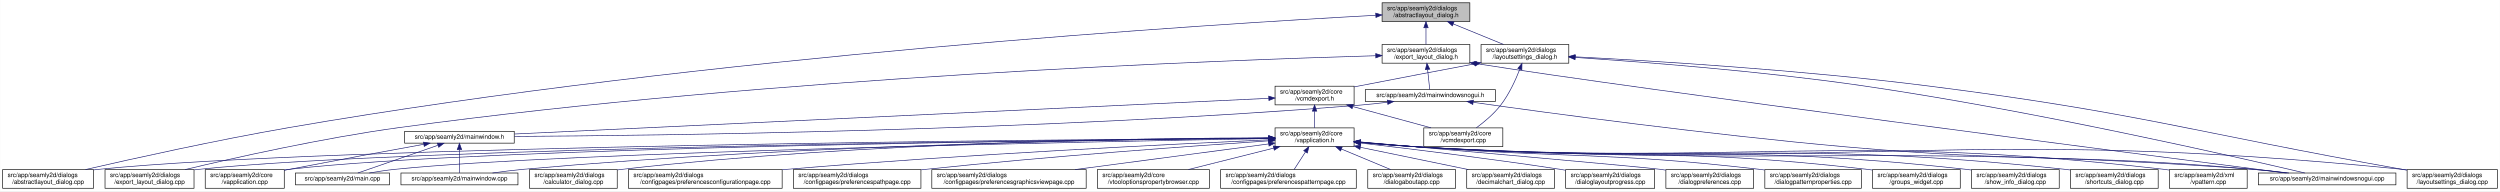
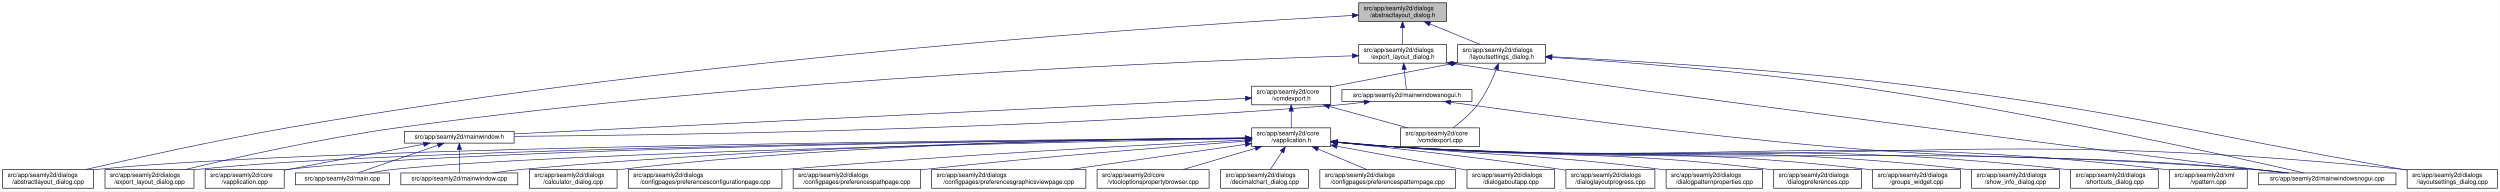
- <svg xmlns="http://www.w3.org/2000/svg" xmlns:xlink="http://www.w3.org/1999/xlink" width="4017pt" height="307pt" viewBox="0.00 0.00 4016.50 307.00">
+ <svg xmlns="http://www.w3.org/2000/svg" xmlns:xlink="http://www.w3.org/1999/xlink" width="4018pt" height="307pt" viewBox="0.00 0.00 4017.50 307.00">
  <g id="graph0" class="graph" transform="scale(1 1) rotate(0) translate(4 303)">
-     <polygon fill="white" stroke="transparent" points="-4,4 -4,-303 4012.5,-303 4012.5,4 -4,4" />
+     <polygon fill="white" stroke="transparent" points="-4,4 -4,-303 4013.5,-303 4013.5,4 -4,4" />
    <g id="node1" class="node">
      <g id="a_node1">
        <a xlink:title=" ">
-           <polygon fill="#bfbfbf" stroke="black" points="2216.5,-268.5 2216.5,-298.5 2357.5,-298.5 2357.5,-268.5 2216.5,-268.5" />
-           <text text-anchor="start" x="2224.5" y="-286.5" font-family="Helvetica,sans-Serif" font-size="10.00">src/app/seamly2d/dialogs</text>
-           <text text-anchor="middle" x="2287" y="-275.5" font-family="Helvetica,sans-Serif" font-size="10.00">/abstractlayout_dialog.h</text>
+           <polygon fill="#bfbfbf" stroke="black" points="2179.5,-268.5 2179.5,-298.5 2320.5,-298.5 2320.5,-268.5 2179.5,-268.5" />
+           <text text-anchor="start" x="2187.5" y="-286.5" font-family="Helvetica,sans-Serif" font-size="10.00">src/app/seamly2d/dialogs</text>
+           <text text-anchor="middle" x="2250" y="-275.5" font-family="Helvetica,sans-Serif" font-size="10.00">/abstractlayout_dialog.h</text>
        </a>
      </g>
    </g>
    <g id="node2" class="node">
      <g id="a_node2">
        <a xlink:href="../../dd/db4/abstractlayout__dialog_8cpp.html" target="_top" xlink:title=" ">
          <polygon fill="white" stroke="black" points="0,-0.5 0,-30.5 146,-30.5 146,-0.5 0,-0.5" />
          <text text-anchor="start" x="8" y="-18.5" font-family="Helvetica,sans-Serif" font-size="10.00">src/app/seamly2d/dialogs</text>
          <text text-anchor="middle" x="73" y="-7.5" font-family="Helvetica,sans-Serif" font-size="10.00">/abstractlayout_dialog.cpp</text>
        </a>
      </g>
    </g>
    <g id="edge1" class="edge">
-       <path fill="none" stroke="midnightblue" d="M2206.04,-278.41C1948.98,-264.55 1128.88,-213.63 460,-98 343.63,-77.88 208.93,-48.01 133.07,-30.57" />
-       <polygon fill="midnightblue" stroke="midnightblue" points="2206.23,-281.92 2216.4,-278.96 2206.6,-274.93 2206.23,-281.92" />
+       <path fill="none" stroke="midnightblue" d="M2168.92,-278.16C1915.12,-263.74 1113.85,-211.68 460,-98 343.65,-77.77 208.95,-47.93 133.08,-30.53" />
+       <polygon fill="midnightblue" stroke="midnightblue" points="2168.97,-281.67 2179.16,-278.74 2169.37,-274.68 2168.97,-281.67" />
    </g>
    <g id="node3" class="node">
      <g id="a_node3">
        <a xlink:href="../../d1/d8e/export__layout__dialog_8h.html" target="_top" xlink:title=" ">
-           <polygon fill="white" stroke="black" points="2216.5,-201.5 2216.5,-231.5 2357.5,-231.5 2357.5,-201.5 2216.5,-201.5" />
-           <text text-anchor="start" x="2224.5" y="-219.5" font-family="Helvetica,sans-Serif" font-size="10.00">src/app/seamly2d/dialogs</text>
-           <text text-anchor="middle" x="2287" y="-208.5" font-family="Helvetica,sans-Serif" font-size="10.00">/export_layout_dialog.h</text>
+           <polygon fill="white" stroke="black" points="2179.5,-201.5 2179.5,-231.5 2320.5,-231.5 2320.5,-201.5 2179.5,-201.5" />
+           <text text-anchor="start" x="2187.5" y="-219.5" font-family="Helvetica,sans-Serif" font-size="10.00">src/app/seamly2d/dialogs</text>
+           <text text-anchor="middle" x="2250" y="-208.5" font-family="Helvetica,sans-Serif" font-size="10.00">/export_layout_dialog.h</text>
        </a>
      </g>
    </g>
    <g id="edge2" class="edge">
-       <path fill="none" stroke="midnightblue" d="M2287,-258.11C2287,-249.15 2287,-239.32 2287,-231.58" />
-       <polygon fill="midnightblue" stroke="midnightblue" points="2283.5,-258.4 2287,-268.4 2290.5,-258.4 2283.5,-258.4" />
+       <path fill="none" stroke="midnightblue" d="M2250,-258.11C2250,-249.15 2250,-239.32 2250,-231.58" />
+       <polygon fill="midnightblue" stroke="midnightblue" points="2246.5,-258.4 2250,-268.4 2253.5,-258.4 2246.5,-258.4" />
    </g>
    <g id="node11" class="node">
      <g id="a_node11">
        <a xlink:href="../../d3/dd8/layoutsettings__dialog_8h.html" target="_top" xlink:title=" ">
-           <polygon fill="white" stroke="black" points="2375.5,-201.5 2375.5,-231.5 2516.5,-231.5 2516.5,-201.5 2375.5,-201.5" />
-           <text text-anchor="start" x="2383.5" y="-219.5" font-family="Helvetica,sans-Serif" font-size="10.00">src/app/seamly2d/dialogs</text>
-           <text text-anchor="middle" x="2446" y="-208.5" font-family="Helvetica,sans-Serif" font-size="10.00">/layoutsettings_dialog.h</text>
+           <polygon fill="white" stroke="black" points="2338.5,-201.5 2338.5,-231.5 2479.5,-231.5 2479.5,-201.5 2338.5,-201.5" />
+           <text text-anchor="start" x="2346.5" y="-219.5" font-family="Helvetica,sans-Serif" font-size="10.00">src/app/seamly2d/dialogs</text>
+           <text text-anchor="middle" x="2409" y="-208.5" font-family="Helvetica,sans-Serif" font-size="10.00">/layoutsettings_dialog.h</text>
        </a>
      </g>
    </g>
    <g id="edge11" class="edge">
-       <path fill="none" stroke="midnightblue" d="M2330.92,-264.54C2356.37,-254.14 2387.93,-241.24 2411.57,-231.58" />
-       <polygon fill="midnightblue" stroke="midnightblue" points="2329.43,-261.37 2321.5,-268.4 2332.08,-267.85 2329.43,-261.37" />
+       <path fill="none" stroke="midnightblue" d="M2293.92,-264.54C2319.37,-254.14 2350.93,-241.24 2374.57,-231.58" />
+       <polygon fill="midnightblue" stroke="midnightblue" points="2292.43,-261.37 2284.5,-268.4 2295.08,-267.85 2292.43,-261.37" />
    </g>
    <g id="node4" class="node">
      <g id="a_node4">
        <a xlink:href="../../dd/d54/export__layout__dialog_8cpp.html" target="_top" xlink:title=" ">
          <polygon fill="white" stroke="black" points="164.5,-0.5 164.5,-30.5 307.5,-30.5 307.5,-0.5 164.5,-0.5" />
          <text text-anchor="start" x="172.5" y="-18.5" font-family="Helvetica,sans-Serif" font-size="10.00">src/app/seamly2d/dialogs</text>
          <text text-anchor="middle" x="236" y="-7.5" font-family="Helvetica,sans-Serif" font-size="10.00">/export_layout_dialog.cpp</text>
        </a>
      </g>
    </g>
    <g id="edge3" class="edge">
-       <path fill="none" stroke="midnightblue" d="M2206.26,-213.45C1966.2,-206.56 1236.24,-179.88 637,-98 513.29,-81.1 370.45,-48.99 293.04,-30.52" />
-       <polygon fill="midnightblue" stroke="midnightblue" points="2206.21,-216.95 2216.3,-213.73 2206.41,-209.95 2206.21,-216.95" />
+       <path fill="none" stroke="midnightblue" d="M2169.07,-213.26C1932.35,-205.93 1221.15,-178.3 637,-98 513.48,-81.02 370.86,-49.02 293.38,-30.57" />
+       <polygon fill="midnightblue" stroke="midnightblue" points="2169.21,-216.77 2179.31,-213.57 2169.42,-209.77 2169.21,-216.77" />
    </g>
    <g id="node5" class="node">
      <g id="a_node5">
        <a xlink:href="../../d1/d82/mainwindowsnogui_8h.html" target="_top" xlink:title=" ">
-           <polygon fill="white" stroke="black" points="2189.5,-140 2189.5,-159 2398.5,-159 2398.5,-140 2189.5,-140" />
-           <text text-anchor="middle" x="2294" y="-147" font-family="Helvetica,sans-Serif" font-size="10.00">src/app/seamly2d/mainwindowsnogui.h</text>
+           <polygon fill="white" stroke="black" points="2152.5,-140 2152.5,-159 2361.5,-159 2361.5,-140 2152.5,-140" />
+           <text text-anchor="middle" x="2257" y="-147" font-family="Helvetica,sans-Serif" font-size="10.00">src/app/seamly2d/mainwindowsnogui.h</text>
        </a>
      </g>
    </g>
    <g id="edge4" class="edge">
-       <path fill="none" stroke="midnightblue" d="M2289.61,-191.25C2290.82,-180.02 2292.18,-167.38 2293.06,-159.19" />
-       <polygon fill="midnightblue" stroke="midnightblue" points="2286.11,-191.08 2288.52,-201.4 2293.07,-191.83 2286.11,-191.08" />
+       <path fill="none" stroke="midnightblue" d="M2252.61,-191.25C2253.82,-180.02 2255.18,-167.38 2256.06,-159.19" />
+       <polygon fill="midnightblue" stroke="midnightblue" points="2249.11,-191.08 2251.52,-201.4 2256.07,-191.83 2249.11,-191.08" />
    </g>
    <g id="node10" class="node">
      <g id="a_node10">
        <a xlink:href="../../d8/de8/mainwindowsnogui_8cpp.html" target="_top" xlink:title=" ">
-           <polygon fill="white" stroke="black" points="3624.5,-6 3624.5,-25 3845.5,-25 3845.5,-6 3624.5,-6" />
-           <text text-anchor="middle" x="3735" y="-13" font-family="Helvetica,sans-Serif" font-size="10.00">src/app/seamly2d/mainwindowsnogui.cpp</text>
+           <polygon fill="white" stroke="black" points="3625.5,-6 3625.5,-25 3846.5,-25 3846.5,-6 3625.5,-6" />
+           <text text-anchor="middle" x="3736" y="-13" font-family="Helvetica,sans-Serif" font-size="10.00">src/app/seamly2d/mainwindowsnogui.cpp</text>
        </a>
      </g>
    </g>
    <g id="edge10" class="edge">
-       <path fill="none" stroke="midnightblue" d="M2367.58,-200.79C2643.05,-157.51 3433.64,-55.25 3668.49,-25.04" />
-       <polygon fill="midnightblue" stroke="midnightblue" points="2366.94,-197.35 2357.61,-202.37 2368.03,-204.26 2366.94,-197.35" />
+       <path fill="none" stroke="midnightblue" d="M2330.84,-200.76C2613.51,-156.91 3425.31,-55.17 3667.22,-25.04" />
+       <polygon fill="midnightblue" stroke="midnightblue" points="2329.94,-197.35 2320.6,-202.36 2331.03,-204.27 2329.94,-197.35" />
    </g>
    <g id="node6" class="node">
      <g id="a_node6">
        <a xlink:href="../../d9/d53/mainwindow_8h.html" target="_top" xlink:title=" ">
          <polygon fill="white" stroke="black" points="646,-73 646,-92 822,-92 822,-73 646,-73" />
          <text text-anchor="middle" x="734" y="-80" font-family="Helvetica,sans-Serif" font-size="10.00">src/app/seamly2d/mainwindow.h</text>
        </a>
      </g>
    </g>
    <g id="edge5" class="edge">
-       <path fill="none" stroke="midnightblue" d="M2225.1,-138.7C2210.25,-136.88 2194.62,-135.18 2180,-134 1666.73,-92.48 1048.24,-85.07 822.19,-83.77" />
-       <polygon fill="midnightblue" stroke="midnightblue" points="2224.87,-142.2 2235.23,-139.98 2225.75,-135.26 2224.87,-142.2" />
+       <path fill="none" stroke="midnightblue" d="M2188.1,-138.71C2173.25,-136.89 2157.62,-135.19 2143,-134 1644.69,-93.46 1044.61,-85.46 822.37,-83.89" />
+       <polygon fill="midnightblue" stroke="midnightblue" points="2187.87,-142.21 2198.23,-139.99 2188.75,-135.27 2187.87,-142.21" />
    </g>
    <g id="edge9" class="edge">
-       <path fill="none" stroke="midnightblue" d="M2363.07,-138.54C2484.12,-121.42 2742.62,-86.41 2962,-67 3251.53,-41.39 3325.45,-56.45 3615,-31 3633.19,-29.4 3652.87,-27.21 3670.94,-25.02" />
-       <polygon fill="midnightblue" stroke="midnightblue" points="2362.25,-135.12 2352.84,-139.99 2363.23,-142.05 2362.25,-135.12" />
+       <path fill="none" stroke="midnightblue" d="M2327.25,-138.57C2450.88,-121.45 2715.5,-86.35 2940,-67 3239.76,-41.16 3316.26,-57.06 3616,-31 3634.29,-29.41 3654.1,-27.21 3672.25,-25.01" />
+       <polygon fill="midnightblue" stroke="midnightblue" points="2326.59,-135.13 2317.16,-139.98 2327.55,-142.07 2326.59,-135.13" />
    </g>
    <g id="node7" class="node">
      <g id="a_node7">
        <a xlink:href="../../d3/dd8/vapplication_8cpp.html" target="_top" xlink:title=" ">
          <polygon fill="white" stroke="black" points="325.5,-0.5 325.5,-30.5 452.5,-30.5 452.5,-0.5 325.5,-0.5" />
          <text text-anchor="start" x="333.5" y="-18.5" font-family="Helvetica,sans-Serif" font-size="10.00">src/app/seamly2d/core</text>
          <text text-anchor="middle" x="389" y="-7.5" font-family="Helvetica,sans-Serif" font-size="10.00">/vapplication.cpp</text>
        </a>
      </g>
    </g>
    <g id="edge6" class="edge">
      <path fill="none" stroke="midnightblue" d="M676.66,-71.16C621.38,-61.14 535.4,-45.37 461,-31 458.25,-30.47 455.43,-29.92 452.59,-29.36" />
      <polygon fill="midnightblue" stroke="midnightblue" points="676.15,-74.63 686.61,-72.97 677.4,-67.74 676.15,-74.63" />
    </g>
    <g id="node8" class="node">
      <g id="a_node8">
        <a xlink:href="../../dc/d14/app_2seamly2d_2main_8cpp.html" target="_top" xlink:title=" ">
          <polygon fill="white" stroke="black" points="470.5,-6 470.5,-25 621.5,-25 621.5,-6 470.5,-6" />
          <text text-anchor="middle" x="546" y="-13" font-family="Helvetica,sans-Serif" font-size="10.00">src/app/seamly2d/main.cpp</text>
        </a>
      </g>
    </g>
    <g id="edge7" class="edge">
      <path fill="none" stroke="midnightblue" d="M699.11,-69.44C661.81,-56.54 603.63,-36.42 570.77,-25.06" />
      <polygon fill="midnightblue" stroke="midnightblue" points="698.44,-72.91 709.04,-72.87 700.73,-66.29 698.44,-72.91" />
    </g>
    <g id="node9" class="node">
      <g id="a_node9">
        <a xlink:href="../../d8/dd9/mainwindow_8cpp.html" target="_top" xlink:title=" ">
          <polygon fill="white" stroke="black" points="640,-6 640,-25 828,-25 828,-6 640,-6" />
          <text text-anchor="middle" x="734" y="-13" font-family="Helvetica,sans-Serif" font-size="10.00">src/app/seamly2d/mainwindow.cpp</text>
        </a>
      </g>
    </g>
    <g id="edge8" class="edge">
      <path fill="none" stroke="midnightblue" d="M734,-62.54C734,-50.17 734,-34.62 734,-25.13" />
      <polygon fill="midnightblue" stroke="midnightblue" points="730.5,-62.73 734,-72.73 737.5,-62.73 730.5,-62.73" />
    </g>
    <g id="edge40" class="edge">
-       <path fill="none" stroke="midnightblue" d="M2526.73,-210.64C2633.23,-203.63 2826.33,-188.84 2990,-165 3265.04,-124.93 3592.14,-50.19 3699.18,-25.02" />
-       <polygon fill="midnightblue" stroke="midnightblue" points="2526.45,-207.15 2516.7,-211.3 2526.9,-214.14 2526.45,-207.15" />
+       <path fill="none" stroke="midnightblue" d="M2490.12,-210.75C2599.15,-203.77 2798.82,-188.94 2968,-165 3251.38,-124.91 3588.68,-50.18 3699.06,-25.02" />
+       <polygon fill="midnightblue" stroke="midnightblue" points="2489.62,-207.27 2479.86,-211.4 2490.06,-214.26 2489.62,-207.27" />
    </g>
    <g id="node12" class="node">
      <g id="a_node12">
        <a xlink:href="../../dd/d57/vcmdexport_8h.html" target="_top" xlink:title=" ">
-           <polygon fill="white" stroke="black" points="2044.5,-134.5 2044.5,-164.5 2171.5,-164.5 2171.5,-134.5 2044.5,-134.5" />
-           <text text-anchor="start" x="2052.5" y="-152.5" font-family="Helvetica,sans-Serif" font-size="10.00">src/app/seamly2d/core</text>
-           <text text-anchor="middle" x="2108" y="-141.5" font-family="Helvetica,sans-Serif" font-size="10.00">/vcmdexport.h</text>
+           <polygon fill="white" stroke="black" points="2007.5,-134.5 2007.5,-164.5 2134.5,-164.5 2134.5,-134.5 2007.5,-134.5" />
+           <text text-anchor="start" x="2015.5" y="-152.5" font-family="Helvetica,sans-Serif" font-size="10.00">src/app/seamly2d/core</text>
+           <text text-anchor="middle" x="2071" y="-141.5" font-family="Helvetica,sans-Serif" font-size="10.00">/vcmdexport.h</text>
        </a>
      </g>
    </g>
    <g id="edge12" class="edge">
-       <path fill="none" stroke="midnightblue" d="M2365.42,-200.44C2312.65,-190.52 2242.19,-177.17 2180,-165 2177.25,-164.46 2174.44,-163.91 2171.6,-163.35" />
-       <polygon fill="midnightblue" stroke="midnightblue" points="2364.92,-203.91 2375.39,-202.32 2366.21,-197.03 2364.92,-203.91" />
+       <path fill="none" stroke="midnightblue" d="M2328.42,-200.44C2275.65,-190.52 2205.19,-177.17 2143,-165 2140.25,-164.46 2137.44,-163.91 2134.6,-163.35" />
+       <polygon fill="midnightblue" stroke="midnightblue" points="2327.92,-203.91 2338.39,-202.32 2329.21,-197.03 2327.92,-203.91" />
    </g>
    <g id="node25" class="node">
      <g id="a_node25">
        <a xlink:href="../../d0/dfa/layoutsettings__dialog_8cpp.html" target="_top" xlink:title=" ">
-           <polygon fill="white" stroke="black" points="3863.5,-0.5 3863.5,-30.5 4008.5,-30.5 4008.5,-0.5 3863.5,-0.5" />
-           <text text-anchor="start" x="3871.5" y="-18.5" font-family="Helvetica,sans-Serif" font-size="10.00">src/app/seamly2d/dialogs</text>
-           <text text-anchor="middle" x="3936" y="-7.5" font-family="Helvetica,sans-Serif" font-size="10.00">/layoutsettings_dialog.cpp</text>
+           <polygon fill="white" stroke="black" points="3864.5,-0.5 3864.5,-30.5 4009.5,-30.5 4009.5,-0.5 3864.5,-0.5" />
+           <text text-anchor="start" x="3872.5" y="-18.5" font-family="Helvetica,sans-Serif" font-size="10.00">src/app/seamly2d/dialogs</text>
+           <text text-anchor="middle" x="3937" y="-7.5" font-family="Helvetica,sans-Serif" font-size="10.00">/layoutsettings_dialog.cpp</text>
        </a>
      </g>
    </g>
    <g id="edge39" class="edge">
-       <path fill="none" stroke="midnightblue" d="M2526.66,-211.7C2649.32,-205.36 2889.97,-190.71 3093,-165 3434.14,-121.79 3516.42,-91.07 3855,-31 3857.67,-30.53 3860.39,-30.04 3863.14,-29.55" />
-       <polygon fill="midnightblue" stroke="midnightblue" points="2526.4,-208.21 2516.59,-212.22 2526.76,-215.2 2526.4,-208.21" />
+       <path fill="none" stroke="midnightblue" d="M2490.25,-211.77C2615.65,-205.47 2863.74,-190.81 3073,-165 3423.4,-121.79 3508.23,-91.88 3856,-31 3858.67,-30.53 3861.4,-30.05 3864.15,-29.57" />
+       <polygon fill="midnightblue" stroke="midnightblue" points="2489.78,-208.29 2479.97,-212.29 2490.13,-215.29 2489.78,-208.29" />
    </g>
    <g id="node30" class="node">
      <g id="a_node30">
        <a xlink:href="../../df/d9b/vcmdexport_8cpp.html" target="_top" xlink:title=" ">
-           <polygon fill="white" stroke="black" points="2283.5,-67.5 2283.5,-97.5 2410.5,-97.5 2410.5,-67.5 2283.5,-67.5" />
-           <text text-anchor="start" x="2291.5" y="-85.5" font-family="Helvetica,sans-Serif" font-size="10.00">src/app/seamly2d/core</text>
-           <text text-anchor="middle" x="2347" y="-74.5" font-family="Helvetica,sans-Serif" font-size="10.00">/vcmdexport.cpp</text>
+           <polygon fill="white" stroke="black" points="2246.5,-67.5 2246.5,-97.5 2373.5,-97.5 2373.5,-67.5 2246.5,-67.5" />
+           <text text-anchor="start" x="2254.5" y="-85.5" font-family="Helvetica,sans-Serif" font-size="10.00">src/app/seamly2d/core</text>
+           <text text-anchor="middle" x="2310" y="-74.5" font-family="Helvetica,sans-Serif" font-size="10.00">/vcmdexport.cpp</text>
        </a>
      </g>
    </g>
    <g id="edge38" class="edge">
-       <path fill="none" stroke="midnightblue" d="M2437.63,-191.45C2430.96,-174.37 2420.52,-151.46 2407,-134 2396,-119.79 2380.39,-106.81 2367.85,-97.56" />
-       <polygon fill="midnightblue" stroke="midnightblue" points="2434.5,-193.08 2441.28,-201.23 2441.06,-190.63 2434.5,-193.08" />
+       <path fill="none" stroke="midnightblue" d="M2400.63,-191.45C2393.96,-174.37 2383.52,-151.46 2370,-134 2359,-119.79 2343.39,-106.81 2330.85,-97.56" />
+       <polygon fill="midnightblue" stroke="midnightblue" points="2397.5,-193.08 2404.28,-201.23 2404.06,-190.63 2397.5,-193.08" />
    </g>
    <g id="edge37" class="edge">
-       <path fill="none" stroke="midnightblue" d="M2034.39,-145.02C1800.63,-133.96 1075.69,-99.66 822.42,-87.68" />
-       <polygon fill="midnightblue" stroke="midnightblue" points="2034.33,-148.52 2044.48,-145.5 2034.66,-141.53 2034.33,-148.52" />
+       <path fill="none" stroke="midnightblue" d="M1997.19,-144.91C1768.15,-133.78 1070.09,-99.84 822.36,-87.8" />
+       <polygon fill="midnightblue" stroke="midnightblue" points="1997.25,-148.42 2007.41,-145.41 1997.59,-141.43 1997.25,-148.42" />
    </g>
    <g id="node13" class="node">
      <g id="a_node13">
        <a xlink:href="../../d9/d02/vapplication_8h.html" target="_top" xlink:title=" ">
-           <polygon fill="white" stroke="black" points="2044.5,-67.5 2044.5,-97.5 2171.5,-97.5 2171.5,-67.5 2044.5,-67.5" />
-           <text text-anchor="start" x="2052.5" y="-85.5" font-family="Helvetica,sans-Serif" font-size="10.00">src/app/seamly2d/core</text>
-           <text text-anchor="middle" x="2108" y="-74.5" font-family="Helvetica,sans-Serif" font-size="10.00">/vapplication.h</text>
+           <polygon fill="white" stroke="black" points="2007.5,-67.5 2007.5,-97.5 2134.5,-97.5 2134.5,-67.5 2007.5,-67.5" />
+           <text text-anchor="start" x="2015.5" y="-85.5" font-family="Helvetica,sans-Serif" font-size="10.00">src/app/seamly2d/core</text>
+           <text text-anchor="middle" x="2071" y="-74.5" font-family="Helvetica,sans-Serif" font-size="10.00">/vapplication.h</text>
        </a>
      </g>
    </g>
    <g id="edge13" class="edge">
-       <path fill="none" stroke="midnightblue" d="M2108,-124.11C2108,-115.15 2108,-105.32 2108,-97.58" />
-       <polygon fill="midnightblue" stroke="midnightblue" points="2104.5,-124.4 2108,-134.4 2111.5,-124.4 2104.5,-124.4" />
+       <path fill="none" stroke="midnightblue" d="M2071,-124.11C2071,-115.15 2071,-105.32 2071,-97.58" />
+       <polygon fill="midnightblue" stroke="midnightblue" points="2067.5,-124.4 2071,-134.4 2074.5,-124.4 2067.5,-124.4" />
    </g>
    <g id="edge36" class="edge">
-       <path fill="none" stroke="midnightblue" d="M2169.22,-131.85C2208.19,-121.25 2258.1,-107.68 2295.12,-97.61" />
-       <polygon fill="midnightblue" stroke="midnightblue" points="2168.3,-128.47 2159.57,-134.48 2170.13,-135.23 2168.3,-128.47" />
+       <path fill="none" stroke="midnightblue" d="M2132.22,-131.85C2171.19,-121.25 2221.1,-107.68 2258.12,-97.61" />
+       <polygon fill="midnightblue" stroke="midnightblue" points="2131.3,-128.47 2122.57,-134.48 2133.13,-135.23 2131.3,-128.47" />
    </g>
    <g id="edge15" class="edge">
-       <path fill="none" stroke="midnightblue" d="M2034.05,-81.06C1724.28,-79.01 529.76,-68.77 155,-31 152.12,-30.71 149.2,-30.38 146.24,-30.01" />
-       <polygon fill="midnightblue" stroke="midnightblue" points="2034.24,-84.57 2044.26,-81.13 2034.29,-77.57 2034.24,-84.57" />
+       <path fill="none" stroke="midnightblue" d="M1996.93,-81.02C1690.64,-78.81 522.04,-68.08 155,-31 152.12,-30.71 149.2,-30.38 146.24,-30.01" />
+       <polygon fill="midnightblue" stroke="midnightblue" points="1997,-84.52 2007.03,-81.09 1997.05,-77.52 1997,-84.52" />
    </g>
    <g id="edge27" class="edge">
-       <path fill="none" stroke="midnightblue" d="M2034.4,-80.91C1741.43,-78.33 657.5,-66.55 316,-31 313.33,-30.72 310.62,-30.41 307.88,-30.06" />
-       <polygon fill="midnightblue" stroke="midnightblue" points="2034.46,-84.41 2044.49,-81 2034.52,-77.41 2034.46,-84.41" />
+       <path fill="none" stroke="midnightblue" d="M1997.04,-80.86C1707.39,-78.11 649.72,-65.84 316,-31 313.33,-30.72 310.62,-30.4 307.88,-30.06" />
+       <polygon fill="midnightblue" stroke="midnightblue" points="1997.39,-84.36 2007.42,-80.95 1997.46,-77.36 1997.39,-84.36" />
    </g>
    <g id="edge14" class="edge">
-       <path fill="none" stroke="midnightblue" d="M2033.98,-80.88C1755.69,-78.31 772.1,-66.84 461,-31 458.21,-30.68 455.37,-30.31 452.51,-29.89" />
-       <polygon fill="midnightblue" stroke="midnightblue" points="2034.34,-84.39 2044.37,-80.98 2034.4,-77.39 2034.34,-84.39" />
+       <path fill="none" stroke="midnightblue" d="M1997.26,-80.83C1723.35,-78.07 764.59,-66.08 461,-31 458.21,-30.68 455.37,-30.3 452.51,-29.89" />
+       <polygon fill="midnightblue" stroke="midnightblue" points="1997.45,-84.33 2007.48,-80.93 1997.52,-77.33 1997.45,-84.33" />
    </g>
    <g id="edge30" class="edge">
-       <path fill="none" stroke="midnightblue" d="M2034.36,-80.3C1775.46,-75.86 907.76,-59.21 631,-31 617.3,-29.6 602.47,-27.34 589.09,-25.01" />
-       <polygon fill="midnightblue" stroke="midnightblue" points="2034.35,-83.8 2044.41,-80.47 2034.47,-76.8 2034.35,-83.8" />
+       <path fill="none" stroke="midnightblue" d="M1997.1,-80.22C1742.11,-75.59 900.08,-58.54 631,-31 617.3,-29.6 602.47,-27.33 589.09,-25" />
+       <polygon fill="midnightblue" stroke="midnightblue" points="1997.3,-83.72 2007.36,-80.4 1997.42,-76.72 1997.3,-83.72" />
    </g>
    <g id="edge35" class="edge">
-       <path fill="none" stroke="midnightblue" d="M2034.22,-81.15C1838.63,-79.66 1290.76,-71.85 837,-31 820.72,-29.53 803.08,-27.29 787.08,-25.01" />
-       <polygon fill="midnightblue" stroke="midnightblue" points="2034.35,-84.65 2044.37,-81.22 2034.4,-77.65 2034.35,-84.65" />
+       <path fill="none" stroke="midnightblue" d="M1997.03,-81.02C1805.14,-79.23 1275.76,-70.76 837,-31 820.81,-29.53 803.28,-27.31 787.34,-25.03" />
+       <polygon fill="midnightblue" stroke="midnightblue" points="1997.25,-84.52 2007.28,-81.11 1997.31,-77.52 1997.25,-84.52" />
    </g>
    <g id="edge33" class="edge">
-       <path fill="none" stroke="midnightblue" d="M2181.76,-74.1C2210.51,-71.46 2243.77,-68.72 2274,-67 2869.25,-33.04 3020.4,-74.81 3615,-31 3634.15,-29.59 3654.94,-27.33 3673.75,-25.02" />
-       <polygon fill="midnightblue" stroke="midnightblue" points="2181.42,-70.61 2171.79,-75.02 2182.07,-77.58 2181.42,-70.61" />
+       <path fill="none" stroke="midnightblue" d="M2144.76,-74.09C2173.51,-71.45 2206.77,-68.71 2237,-67 2849.12,-32.31 3004.54,-75.82 3616,-31 3635.15,-29.6 3655.94,-27.34 3674.75,-25.03" />
+       <polygon fill="midnightblue" stroke="midnightblue" points="2144.42,-70.6 2134.78,-75.01 2145.07,-77.57 2144.42,-70.6" />
    </g>
    <g id="node14" class="node">
      <g id="a_node14">
        <a xlink:href="../../d7/dfa/calculator__dialog_8cpp.html" target="_top" xlink:title=" ">
          <polygon fill="white" stroke="black" points="846.5,-0.5 846.5,-30.5 987.5,-30.5 987.5,-0.5 846.5,-0.5" />
          <text text-anchor="start" x="854.5" y="-18.5" font-family="Helvetica,sans-Serif" font-size="10.00">src/app/seamly2d/dialogs</text>
          <text text-anchor="middle" x="917" y="-7.5" font-family="Helvetica,sans-Serif" font-size="10.00">/calculator_dialog.cpp</text>
        </a>
      </g>
    </g>
    <g id="edge16" class="edge">
-       <path fill="none" stroke="midnightblue" d="M2034.37,-81.61C1855.75,-81.13 1385.43,-75.37 996,-31 993.23,-30.68 990.41,-30.33 987.56,-29.94" />
-       <polygon fill="midnightblue" stroke="midnightblue" points="2034.44,-85.11 2044.44,-81.63 2034.45,-78.11 2034.44,-85.11" />
+       <path fill="none" stroke="midnightblue" d="M1997.36,-81.45C1822.85,-80.58 1370.68,-73.99 996,-31 993.23,-30.68 990.41,-30.33 987.56,-29.94" />
+       <polygon fill="midnightblue" stroke="midnightblue" points="1997.44,-84.95 2007.45,-81.49 1997.47,-77.95 1997.44,-84.95" />
    </g>
    <g id="node15" class="node">
      <g id="a_node15">
        <a xlink:href="../../d2/d2d/preferencesconfigurationpage_8cpp.html" target="_top" xlink:title=" ">
          <polygon fill="white" stroke="black" points="1005.5,-0.5 1005.5,-30.5 1252.5,-30.5 1252.5,-0.5 1005.5,-0.5" />
          <text text-anchor="start" x="1013.5" y="-18.5" font-family="Helvetica,sans-Serif" font-size="10.00">src/app/seamly2d/dialogs</text>
          <text text-anchor="middle" x="1129" y="-7.5" font-family="Helvetica,sans-Serif" font-size="10.00">/configpages/preferencesconfigurationpage.cpp</text>
        </a>
      </g>
    </g>
    <g id="edge17" class="edge">
-       <path fill="none" stroke="midnightblue" d="M2034.17,-78.34C1886.95,-71.76 1546.43,-55.17 1261,-31 1258.24,-30.77 1255.46,-30.52 1252.64,-30.27" />
-       <polygon fill="midnightblue" stroke="midnightblue" points="2034.29,-81.85 2044.44,-78.79 2034.6,-74.85 2034.29,-81.85" />
+       <path fill="none" stroke="midnightblue" d="M1997.03,-78.06C1854.47,-71.16 1531.82,-54.3 1261,-31 1258.24,-30.76 1255.46,-30.52 1252.65,-30.26" />
+       <polygon fill="midnightblue" stroke="midnightblue" points="1997.23,-81.57 2007.39,-78.56 1997.57,-74.58 1997.23,-81.57" />
    </g>
    <g id="node16" class="node">
      <g id="a_node16">
        <a xlink:href="../../dc/d20/preferencespathpage_8cpp.html" target="_top" xlink:title=" ">
          <polygon fill="white" stroke="black" points="1270.5,-0.5 1270.5,-30.5 1475.5,-30.5 1475.5,-0.5 1270.5,-0.5" />
          <text text-anchor="start" x="1278.5" y="-18.5" font-family="Helvetica,sans-Serif" font-size="10.00">src/app/seamly2d/dialogs</text>
          <text text-anchor="middle" x="1373" y="-7.5" font-family="Helvetica,sans-Serif" font-size="10.00">/configpages/preferencespathpage.cpp</text>
        </a>
      </g>
    </g>
    <g id="edge18" class="edge">
-       <path fill="none" stroke="midnightblue" d="M2033.86,-76.68C1916.85,-68.82 1682.3,-51.96 1484,-31 1481.29,-30.71 1478.55,-30.42 1475.79,-30.11" />
-       <polygon fill="midnightblue" stroke="midnightblue" points="2033.91,-80.19 2044.12,-77.37 2034.38,-73.21 2033.91,-80.19" />
+       <path fill="none" stroke="midnightblue" d="M1996.95,-76.18C1885.52,-67.94 1668.16,-50.94 1484,-31 1481.29,-30.71 1478.55,-30.4 1475.79,-30.09" />
+       <polygon fill="midnightblue" stroke="midnightblue" points="1996.84,-79.68 2007.07,-76.93 1997.35,-72.7 1996.84,-79.68" />
    </g>
    <g id="node17" class="node">
      <g id="a_node17">
        <a xlink:href="../../d9/d70/preferencesgraphicsviewpage_8cpp.html" target="_top" xlink:title=" ">
          <polygon fill="white" stroke="black" points="1493,-0.5 1493,-30.5 1741,-30.5 1741,-0.5 1493,-0.5" />
          <text text-anchor="start" x="1501" y="-18.5" font-family="Helvetica,sans-Serif" font-size="10.00">src/app/seamly2d/dialogs</text>
          <text text-anchor="middle" x="1617" y="-7.5" font-family="Helvetica,sans-Serif" font-size="10.00">/configpages/preferencesgraphicsviewpage.cpp</text>
        </a>
      </g>
    </g>
    <g id="edge19" class="edge">
-       <path fill="none" stroke="midnightblue" d="M2034.26,-71.74C1951.67,-60.8 1817.11,-42.99 1723.2,-30.56" />
-       <polygon fill="midnightblue" stroke="midnightblue" points="2033.94,-75.23 2044.31,-73.07 2034.86,-68.29 2033.94,-75.23" />
+       <path fill="none" stroke="midnightblue" d="M1997.33,-70.95C1920.59,-59.97 1799.96,-42.69 1715.17,-30.56" />
+       <polygon fill="midnightblue" stroke="midnightblue" points="1997,-74.44 2007.4,-72.39 1997.99,-67.51 1997,-74.44" />
    </g>
    <g id="node18" class="node">
      <g id="a_node18">
        <a xlink:href="../../d2/d00/vtooloptionspropertybrowser_8cpp.html" target="_top" xlink:title=" ">
          <polygon fill="white" stroke="black" points="1759,-0.5 1759,-30.5 1939,-30.5 1939,-0.5 1759,-0.5" />
          <text text-anchor="start" x="1767" y="-18.5" font-family="Helvetica,sans-Serif" font-size="10.00">src/app/seamly2d/core</text>
          <text text-anchor="middle" x="1849" y="-7.5" font-family="Helvetica,sans-Serif" font-size="10.00">/vtooloptionspropertybrowser.cpp</text>
        </a>
      </g>
    </g>
    <g id="edge20" class="edge">
-       <path fill="none" stroke="midnightblue" d="M2042.19,-64.98C1999.89,-54.37 1945.51,-40.72 1905.23,-30.61" />
-       <polygon fill="midnightblue" stroke="midnightblue" points="2041.57,-68.44 2052.12,-67.48 2043.27,-61.65 2041.57,-68.44" />
+       <path fill="none" stroke="midnightblue" d="M2013.21,-64.58C1977.15,-54.02 1931.28,-40.59 1897.19,-30.61" />
+       <polygon fill="midnightblue" stroke="midnightblue" points="2012.52,-68.02 2023.1,-67.48 2014.49,-61.31 2012.52,-68.02" />
    </g>
    <g id="node19" class="node">
      <g id="a_node19">
-         <a xlink:href="../../dc/d63/preferencespatternpage_8cpp.html" target="_top" xlink:title=" ">
-           <polygon fill="white" stroke="black" points="1957,-0.5 1957,-30.5 2175,-30.5 2175,-0.5 1957,-0.5" />
-           <text text-anchor="start" x="1965" y="-18.5" font-family="Helvetica,sans-Serif" font-size="10.00">src/app/seamly2d/dialogs</text>
-           <text text-anchor="middle" x="2066" y="-7.5" font-family="Helvetica,sans-Serif" font-size="10.00">/configpages/preferencespatternpage.cpp</text>
+         <a xlink:href="../../dd/dc2/decimalchart__dialog_8cpp.html" target="_top" xlink:title=" ">
+           <polygon fill="white" stroke="black" points="1957.5,-0.5 1957.5,-30.5 2098.5,-30.5 2098.5,-0.5 1957.5,-0.5" />
+           <text text-anchor="start" x="1965.5" y="-18.5" font-family="Helvetica,sans-Serif" font-size="10.00">src/app/seamly2d/dialogs</text>
+           <text text-anchor="middle" x="2028" y="-7.5" font-family="Helvetica,sans-Serif" font-size="10.00">/decimalchart_dialog.cpp</text>
        </a>
      </g>
    </g>
    <g id="edge21" class="edge">
-       <path fill="none" stroke="midnightblue" d="M2093.38,-58.87C2087.3,-49.46 2080.43,-38.83 2075.1,-30.58" />
-       <polygon fill="midnightblue" stroke="midnightblue" points="2090.52,-60.9 2098.89,-67.4 2096.4,-57.1 2090.52,-60.9" />
+       <path fill="none" stroke="midnightblue" d="M2056.03,-58.87C2049.8,-49.46 2042.77,-38.83 2037.31,-30.58" />
+       <polygon fill="midnightblue" stroke="midnightblue" points="2053.23,-60.99 2061.67,-67.4 2059.07,-57.12 2053.23,-60.99" />
    </g>
    <g id="node20" class="node">
      <g id="a_node20">
-         <a xlink:href="../../dd/d64/dialogaboutapp_8cpp.html" target="_top" xlink:title=" ">
-           <polygon fill="white" stroke="black" points="2193.5,-0.5 2193.5,-30.5 2334.5,-30.5 2334.5,-0.5 2193.5,-0.5" />
-           <text text-anchor="start" x="2201.5" y="-18.5" font-family="Helvetica,sans-Serif" font-size="10.00">src/app/seamly2d/dialogs</text>
-           <text text-anchor="middle" x="2264" y="-7.5" font-family="Helvetica,sans-Serif" font-size="10.00">/dialogaboutapp.cpp</text>
+         <a xlink:href="../../dc/d63/preferencespatternpage_8cpp.html" target="_top" xlink:title=" ">
+           <polygon fill="white" stroke="black" points="2117,-0.5 2117,-30.5 2335,-30.5 2335,-0.5 2117,-0.5" />
+           <text text-anchor="start" x="2125" y="-18.5" font-family="Helvetica,sans-Serif" font-size="10.00">src/app/seamly2d/dialogs</text>
+           <text text-anchor="middle" x="2226" y="-7.5" font-family="Helvetica,sans-Serif" font-size="10.00">/configpages/preferencespatternpage.cpp</text>
        </a>
      </g>
    </g>
    <g id="edge22" class="edge">
-       <path fill="none" stroke="midnightblue" d="M2151.09,-63.54C2176.06,-53.14 2207.03,-40.24 2230.22,-30.58" />
-       <polygon fill="midnightblue" stroke="midnightblue" points="2149.73,-60.32 2141.85,-67.4 2152.43,-66.78 2149.73,-60.32" />
+       <path fill="none" stroke="midnightblue" d="M2114.15,-63.41C2138.89,-53.03 2169.5,-40.2 2192.43,-30.58" />
+       <polygon fill="midnightblue" stroke="midnightblue" points="2112.5,-60.3 2104.63,-67.4 2115.21,-66.76 2112.5,-60.3" />
    </g>
    <g id="node21" class="node">
      <g id="a_node21">
-         <a xlink:href="../../dd/dc2/decimalchart__dialog_8cpp.html" target="_top" xlink:title=" ">
-           <polygon fill="white" stroke="black" points="2352.5,-0.5 2352.5,-30.5 2493.5,-30.5 2493.5,-0.5 2352.5,-0.5" />
-           <text text-anchor="start" x="2360.5" y="-18.5" font-family="Helvetica,sans-Serif" font-size="10.00">src/app/seamly2d/dialogs</text>
-           <text text-anchor="middle" x="2423" y="-7.5" font-family="Helvetica,sans-Serif" font-size="10.00">/decimalchart_dialog.cpp</text>
+         <a xlink:href="../../dd/d64/dialogaboutapp_8cpp.html" target="_top" xlink:title=" ">
+           <polygon fill="white" stroke="black" points="2353.5,-0.5 2353.5,-30.5 2494.5,-30.5 2494.5,-0.5 2353.5,-0.5" />
+           <text text-anchor="start" x="2361.5" y="-18.5" font-family="Helvetica,sans-Serif" font-size="10.00">src/app/seamly2d/dialogs</text>
+           <text text-anchor="middle" x="2424" y="-7.5" font-family="Helvetica,sans-Serif" font-size="10.00">/dialogaboutapp.cpp</text>
        </a>
      </g>
    </g>
    <g id="edge23" class="edge">
-       <path fill="none" stroke="midnightblue" d="M2181.65,-66.3C2234.04,-55.49 2303.91,-41.07 2354.99,-30.53" />
-       <polygon fill="midnightblue" stroke="midnightblue" points="2180.83,-62.9 2171.74,-68.35 2182.25,-69.75 2180.83,-62.9" />
+       <path fill="none" stroke="midnightblue" d="M2144.52,-67.96C2205.91,-56.66 2292.87,-40.65 2353.42,-29.5" />
+       <polygon fill="midnightblue" stroke="midnightblue" points="2143.72,-64.55 2134.52,-69.8 2144.99,-71.44 2143.72,-64.55" />
    </g>
    <g id="node22" class="node">
      <g id="a_node22">
        <a xlink:href="../../d6/d89/dialoglayoutprogress_8cpp.html" target="_top" xlink:title=" ">
-           <polygon fill="white" stroke="black" points="2511.5,-0.5 2511.5,-30.5 2654.5,-30.5 2654.5,-0.5 2511.5,-0.5" />
-           <text text-anchor="start" x="2519.5" y="-18.5" font-family="Helvetica,sans-Serif" font-size="10.00">src/app/seamly2d/dialogs</text>
-           <text text-anchor="middle" x="2583" y="-7.5" font-family="Helvetica,sans-Serif" font-size="10.00">/dialoglayoutprogress.cpp</text>
+           <polygon fill="white" stroke="black" points="2512.5,-0.5 2512.5,-30.5 2655.5,-30.5 2655.5,-0.5 2512.5,-0.5" />
+           <text text-anchor="start" x="2520.5" y="-18.5" font-family="Helvetica,sans-Serif" font-size="10.00">src/app/seamly2d/dialogs</text>
+           <text text-anchor="middle" x="2584" y="-7.5" font-family="Helvetica,sans-Serif" font-size="10.00">/dialoglayoutprogress.cpp</text>
        </a>
      </g>
    </g>
    <g id="edge24" class="edge">
-       <path fill="none" stroke="midnightblue" d="M2181.97,-73.13C2261.27,-63.9 2390.77,-48.07 2502,-31 2505.11,-30.52 2508.28,-30.02 2511.48,-29.5" />
-       <polygon fill="midnightblue" stroke="midnightblue" points="2181.13,-69.7 2171.6,-74.33 2181.94,-76.66 2181.13,-69.7" />
+       <path fill="none" stroke="midnightblue" d="M2145.05,-74.23C2231.23,-65.44 2377.74,-49.52 2503,-31 2506.11,-30.54 2509.28,-30.05 2512.48,-29.55" />
+       <polygon fill="midnightblue" stroke="midnightblue" points="2144.44,-70.77 2134.84,-75.26 2145.14,-77.73 2144.44,-70.77" />
    </g>
    <g id="node23" class="node">
      <g id="a_node23">
-         <a xlink:href="../../d5/dc5/dialogpreferences_8cpp.html" target="_top" xlink:title=" ">
-           <polygon fill="white" stroke="black" points="2672.5,-0.5 2672.5,-30.5 2813.5,-30.5 2813.5,-0.5 2672.5,-0.5" />
-           <text text-anchor="start" x="2680.5" y="-18.5" font-family="Helvetica,sans-Serif" font-size="10.00">src/app/seamly2d/dialogs</text>
-           <text text-anchor="middle" x="2743" y="-7.5" font-family="Helvetica,sans-Serif" font-size="10.00">/dialogpreferences.cpp</text>
+         <a xlink:href="../../d5/d18/dialogpatternproperties_8cpp.html" target="_top" xlink:title=" ">
+           <polygon fill="white" stroke="black" points="2673.5,-0.5 2673.5,-30.5 2828.5,-30.5 2828.5,-0.5 2673.5,-0.5" />
+           <text text-anchor="start" x="2681.5" y="-18.5" font-family="Helvetica,sans-Serif" font-size="10.00">src/app/seamly2d/dialogs</text>
+           <text text-anchor="middle" x="2751" y="-7.5" font-family="Helvetica,sans-Serif" font-size="10.00">/dialogpatternproperties.cpp</text>
        </a>
      </g>
    </g>
    <g id="edge25" class="edge">
-       <path fill="none" stroke="midnightblue" d="M2181.74,-74.96C2327.29,-62.04 2639.54,-34.19 2663,-31 2666.08,-30.58 2669.22,-30.13 2672.38,-29.65" />
-       <polygon fill="midnightblue" stroke="midnightblue" points="2181.21,-71.5 2171.56,-75.87 2181.83,-78.47 2181.21,-71.5" />
+       <path fill="none" stroke="midnightblue" d="M2144.82,-75C2173.59,-72.48 2206.83,-69.59 2237,-67 2426.75,-50.71 2475.03,-54.67 2664,-31 2667.04,-30.62 2670.13,-30.21 2673.26,-29.78" />
+       <polygon fill="midnightblue" stroke="midnightblue" points="2144.5,-71.52 2134.85,-75.88 2145.11,-78.49 2144.5,-71.52" />
    </g>
    <g id="node24" class="node">
      <g id="a_node24">
-         <a xlink:href="../../d5/d18/dialogpatternproperties_8cpp.html" target="_top" xlink:title=" ">
-           <polygon fill="white" stroke="black" points="2831.5,-0.5 2831.5,-30.5 2986.5,-30.5 2986.5,-0.5 2831.5,-0.5" />
-           <text text-anchor="start" x="2839.5" y="-18.5" font-family="Helvetica,sans-Serif" font-size="10.00">src/app/seamly2d/dialogs</text>
-           <text text-anchor="middle" x="2909" y="-7.5" font-family="Helvetica,sans-Serif" font-size="10.00">/dialogpatternproperties.cpp</text>
+         <a xlink:href="../../d5/dc5/dialogpreferences_8cpp.html" target="_top" xlink:title=" ">
+           <polygon fill="white" stroke="black" points="2846.5,-0.5 2846.5,-30.5 2987.5,-30.5 2987.5,-0.5 2846.5,-0.5" />
+           <text text-anchor="start" x="2854.5" y="-18.5" font-family="Helvetica,sans-Serif" font-size="10.00">src/app/seamly2d/dialogs</text>
+           <text text-anchor="middle" x="2917" y="-7.5" font-family="Helvetica,sans-Serif" font-size="10.00">/dialogpreferences.cpp</text>
        </a>
      </g>
    </g>
    <g id="edge26" class="edge">
-       <path fill="none" stroke="midnightblue" d="M2181.8,-74.71C2210.56,-72.15 2243.81,-69.31 2274,-67 2517.37,-48.38 2579.54,-59.1 2822,-31 2825.04,-30.65 2828.14,-30.26 2831.27,-29.85" />
-       <polygon fill="midnightblue" stroke="midnightblue" points="2181.47,-71.23 2171.82,-75.6 2182.1,-78.2 2181.47,-71.23" />
+       <path fill="none" stroke="midnightblue" d="M2144.79,-74.62C2173.55,-72.05 2206.8,-69.22 2237,-67 2503.42,-47.37 2571.76,-62.88 2837,-31 2840.08,-30.63 2843.23,-30.22 2846.4,-29.77" />
+       <polygon fill="midnightblue" stroke="midnightblue" points="2144.46,-71.14 2134.82,-75.52 2145.09,-78.11 2144.46,-71.14" />
    </g>
    <g id="edge28" class="edge">
-       <path fill="none" stroke="midnightblue" d="M2181.75,-74.03C2210.51,-71.39 2243.77,-68.66 2274,-67 2975.79,-28.4 3155.66,-101.13 3855,-31 3857.7,-30.73 3860.45,-30.42 3863.22,-30.08" />
-       <polygon fill="midnightblue" stroke="midnightblue" points="2181.41,-70.55 2171.78,-74.96 2182.06,-77.52 2181.41,-70.55" />
+       <path fill="none" stroke="midnightblue" d="M2144.75,-74.02C2173.51,-71.38 2206.77,-68.65 2237,-67 2955.66,-27.66 3139.84,-102.63 3856,-31 3858.7,-30.73 3861.45,-30.42 3864.22,-30.08" />
+       <polygon fill="midnightblue" stroke="midnightblue" points="2144.41,-70.54 2134.78,-74.95 2145.06,-77.51 2144.41,-70.54" />
    </g>
    <g id="node26" class="node">
      <g id="a_node26">
        <a xlink:href="../../db/d5c/groups__widget_8cpp.html" target="_top" xlink:title=" ">
-           <polygon fill="white" stroke="black" points="3004.5,-0.5 3004.5,-30.5 3145.5,-30.5 3145.5,-0.5 3004.5,-0.5" />
-           <text text-anchor="start" x="3012.5" y="-18.5" font-family="Helvetica,sans-Serif" font-size="10.00">src/app/seamly2d/dialogs</text>
-           <text text-anchor="middle" x="3075" y="-7.5" font-family="Helvetica,sans-Serif" font-size="10.00">/groups_widget.cpp</text>
+           <polygon fill="white" stroke="black" points="3005.5,-0.5 3005.5,-30.5 3146.5,-30.5 3146.5,-0.5 3005.5,-0.5" />
+           <text text-anchor="start" x="3013.5" y="-18.5" font-family="Helvetica,sans-Serif" font-size="10.00">src/app/seamly2d/dialogs</text>
+           <text text-anchor="middle" x="3076" y="-7.5" font-family="Helvetica,sans-Serif" font-size="10.00">/groups_widget.cpp</text>
        </a>
      </g>
    </g>
    <g id="edge29" class="edge">
-       <path fill="none" stroke="midnightblue" d="M2181.78,-74.46C2210.54,-71.87 2243.79,-69.07 2274,-67 2594.09,-45.04 2676.26,-67.69 2995,-31 2998.08,-30.64 3001.23,-30.24 3004.4,-29.81" />
-       <polygon fill="midnightblue" stroke="midnightblue" points="2181.45,-70.98 2171.81,-75.37 2182.08,-77.95 2181.45,-70.98" />
+       <path fill="none" stroke="midnightblue" d="M2144.78,-74.42C2173.54,-71.83 2206.79,-69.03 2237,-67 2573.95,-44.3 2660.45,-69.2 2996,-31 2999.09,-30.65 3002.23,-30.25 3005.4,-29.82" />
+       <polygon fill="midnightblue" stroke="midnightblue" points="2144.45,-70.94 2134.8,-75.33 2145.08,-77.91 2144.45,-70.94" />
    </g>
    <g id="node27" class="node">
      <g id="a_node27">
        <a xlink:href="../../d2/df4/show__info__dialog_8cpp.html" target="_top" xlink:title=" ">
-           <polygon fill="white" stroke="black" points="3163.5,-0.5 3163.5,-30.5 3304.5,-30.5 3304.5,-0.5 3163.5,-0.5" />
-           <text text-anchor="start" x="3171.5" y="-18.5" font-family="Helvetica,sans-Serif" font-size="10.00">src/app/seamly2d/dialogs</text>
-           <text text-anchor="middle" x="3234" y="-7.5" font-family="Helvetica,sans-Serif" font-size="10.00">/show_info_dialog.cpp</text>
+           <polygon fill="white" stroke="black" points="3164.5,-0.5 3164.5,-30.5 3305.5,-30.5 3305.5,-0.5 3164.5,-0.5" />
+           <text text-anchor="start" x="3172.5" y="-18.5" font-family="Helvetica,sans-Serif" font-size="10.00">src/app/seamly2d/dialogs</text>
+           <text text-anchor="middle" x="3235" y="-7.5" font-family="Helvetica,sans-Serif" font-size="10.00">/show_info_dialog.cpp</text>
        </a>
      </g>
    </g>
    <g id="edge31" class="edge">
-       <path fill="none" stroke="midnightblue" d="M2181.77,-74.32C2210.53,-71.71 2243.78,-68.94 2274,-67 2664.64,-41.96 2764.93,-74.01 3154,-31 3157.09,-30.66 3160.23,-30.27 3163.41,-29.84" />
-       <polygon fill="midnightblue" stroke="midnightblue" points="2181.44,-70.84 2171.8,-75.23 2182.08,-77.81 2181.44,-70.84" />
+       <path fill="none" stroke="midnightblue" d="M2144.77,-74.29C2173.53,-71.68 2206.78,-68.91 2237,-67 2644.5,-41.23 2749.12,-75.52 3155,-31 3158.09,-30.66 3161.23,-30.27 3164.41,-29.85" />
+       <polygon fill="midnightblue" stroke="midnightblue" points="2144.44,-70.81 2134.8,-75.21 2145.07,-77.78 2144.44,-70.81" />
    </g>
    <g id="node28" class="node">
      <g id="a_node28">
        <a xlink:href="../../dd/d84/shortcuts__dialog_8cpp.html" target="_top" xlink:title=" ">
-           <polygon fill="white" stroke="black" points="3322.5,-0.5 3322.5,-30.5 3463.5,-30.5 3463.5,-0.5 3322.5,-0.5" />
-           <text text-anchor="start" x="3330.5" y="-18.5" font-family="Helvetica,sans-Serif" font-size="10.00">src/app/seamly2d/dialogs</text>
-           <text text-anchor="middle" x="3393" y="-7.5" font-family="Helvetica,sans-Serif" font-size="10.00">/shortcuts_dialog.cpp</text>
+           <polygon fill="white" stroke="black" points="3323.5,-0.5 3323.5,-30.5 3464.5,-30.5 3464.5,-0.5 3323.5,-0.5" />
+           <text text-anchor="start" x="3331.5" y="-18.5" font-family="Helvetica,sans-Serif" font-size="10.00">src/app/seamly2d/dialogs</text>
+           <text text-anchor="middle" x="3394" y="-7.5" font-family="Helvetica,sans-Serif" font-size="10.00">/shortcuts_dialog.cpp</text>
        </a>
      </g>
    </g>
    <g id="edge32" class="edge">
-       <path fill="none" stroke="midnightblue" d="M2181.76,-74.22C2210.52,-71.6 2243.78,-68.84 2274,-67 2735.2,-38.89 2853.59,-80.33 3313,-31 3316.09,-30.67 3319.24,-30.29 3322.41,-29.87" />
-       <polygon fill="midnightblue" stroke="midnightblue" points="2181.43,-70.74 2171.79,-75.14 2182.07,-77.71 2181.43,-70.74" />
+       <path fill="none" stroke="midnightblue" d="M2144.76,-74.2C2173.52,-71.58 2206.78,-68.82 2237,-67 2715.06,-38.15 2837.77,-81.84 3314,-31 3317.09,-30.67 3320.24,-30.29 3323.41,-29.87" />
+       <polygon fill="midnightblue" stroke="midnightblue" points="2144.43,-70.72 2134.79,-75.12 2145.07,-77.69 2144.43,-70.72" />
    </g>
    <g id="node29" class="node">
      <g id="a_node29">
        <a xlink:href="../../d3/d49/vpattern_8cpp.html" target="_top" xlink:title=" ">
-           <polygon fill="white" stroke="black" points="3481.5,-0.5 3481.5,-30.5 3606.5,-30.5 3606.5,-0.5 3481.5,-0.5" />
-           <text text-anchor="start" x="3489.5" y="-18.5" font-family="Helvetica,sans-Serif" font-size="10.00">src/app/seamly2d/xml</text>
-           <text text-anchor="middle" x="3544" y="-7.5" font-family="Helvetica,sans-Serif" font-size="10.00">/vpattern.cpp</text>
+           <polygon fill="white" stroke="black" points="3482.5,-0.5 3482.5,-30.5 3607.5,-30.5 3607.5,-0.5 3482.5,-0.5" />
+           <text text-anchor="start" x="3490.5" y="-18.5" font-family="Helvetica,sans-Serif" font-size="10.00">src/app/seamly2d/xml</text>
+           <text text-anchor="middle" x="3545" y="-7.5" font-family="Helvetica,sans-Serif" font-size="10.00">/vpattern.cpp</text>
        </a>
      </g>
    </g>
    <g id="edge34" class="edge">
-       <path fill="none" stroke="midnightblue" d="M2181.76,-74.15C2210.52,-71.52 2243.77,-68.77 2274,-67 2805.77,-35.81 2942.8,-91.8 3472,-31 3475.04,-30.65 3478.14,-30.24 3481.27,-29.78" />
-       <polygon fill="midnightblue" stroke="midnightblue" points="2181.42,-70.66 2171.79,-75.07 2182.07,-77.63 2181.42,-70.66" />
+       <path fill="none" stroke="midnightblue" d="M2144.76,-74.13C2173.52,-71.5 2206.77,-68.76 2237,-67 2785.64,-35.08 2927,-93.47 3473,-31 3476.04,-30.65 3479.14,-30.24 3482.27,-29.78" />
+       <polygon fill="midnightblue" stroke="midnightblue" points="2144.42,-70.65 2134.79,-75.06 2145.07,-77.62 2144.42,-70.65" />
    </g>
  </g>
</svg>
